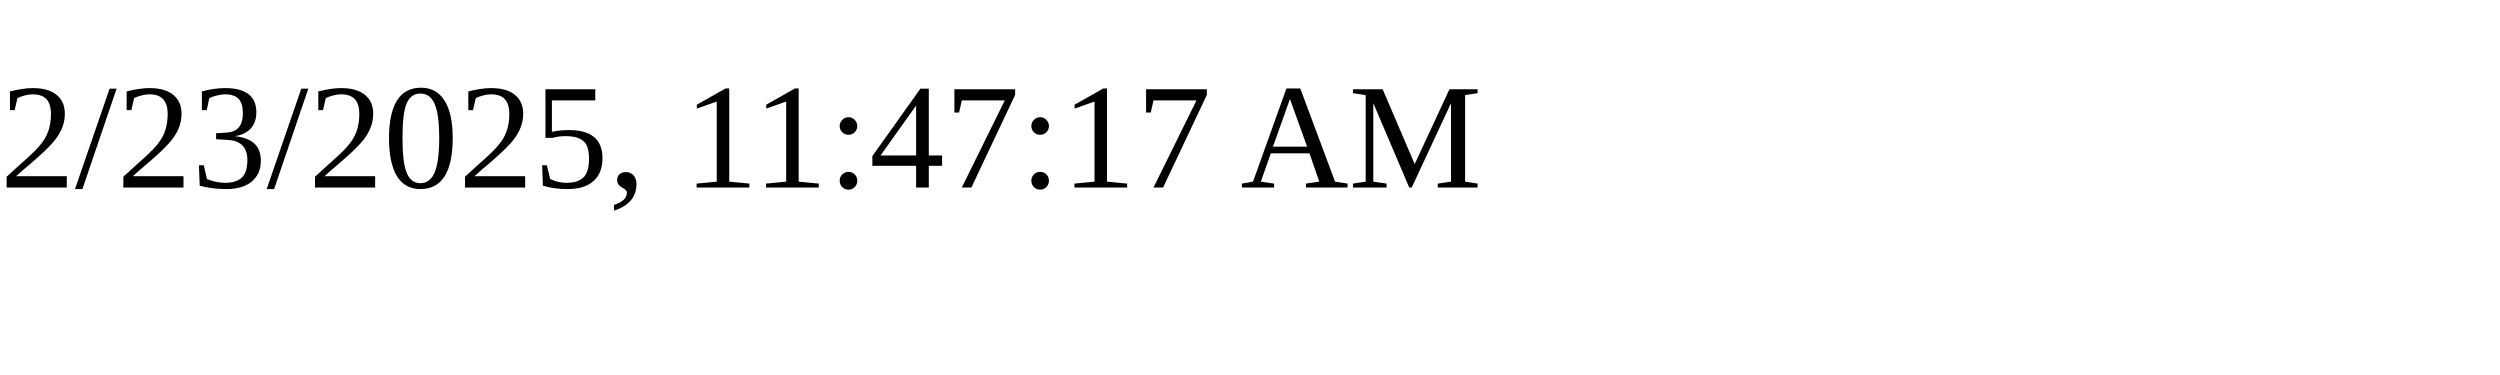
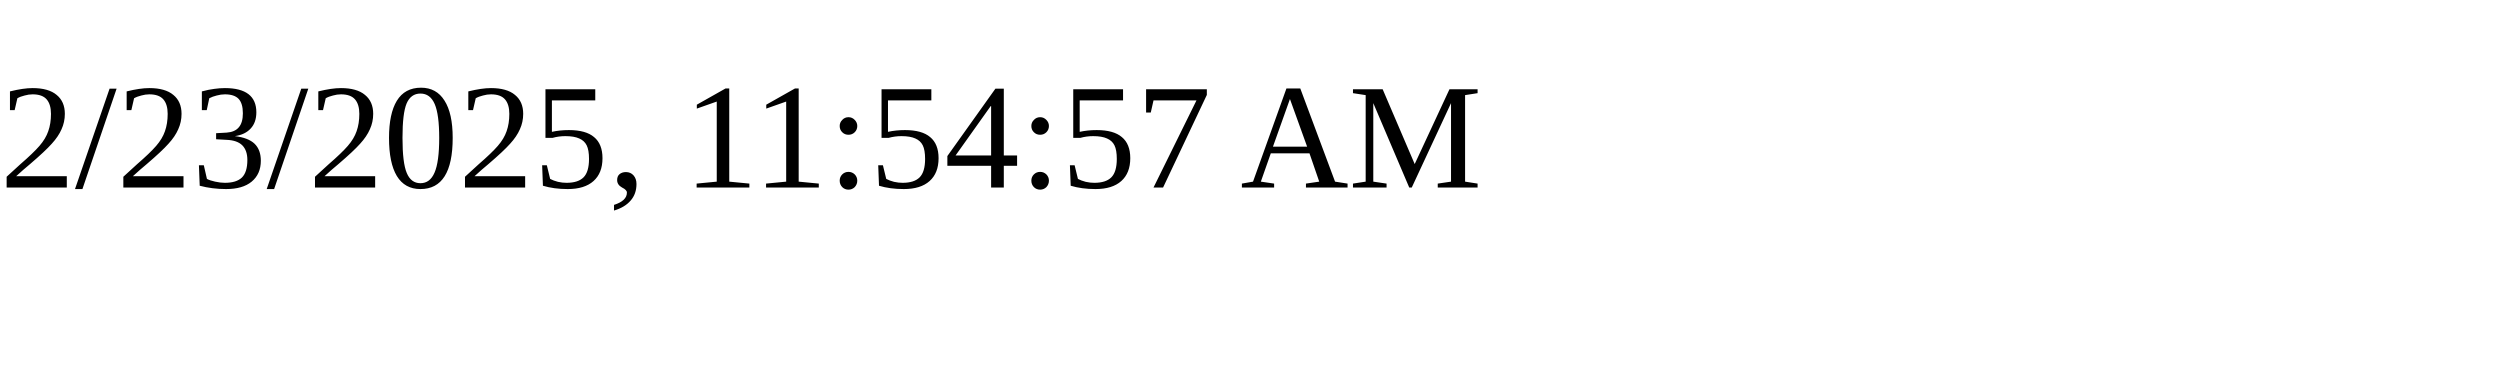
<svg xmlns="http://www.w3.org/2000/svg" height="30" width="200">
-   <text x="0" y="15">2/23/2025, 11:47:17 AM</text>
+   <text x="0" y="15">2/23/2025, 11:54:57 AM</text>
</svg>
